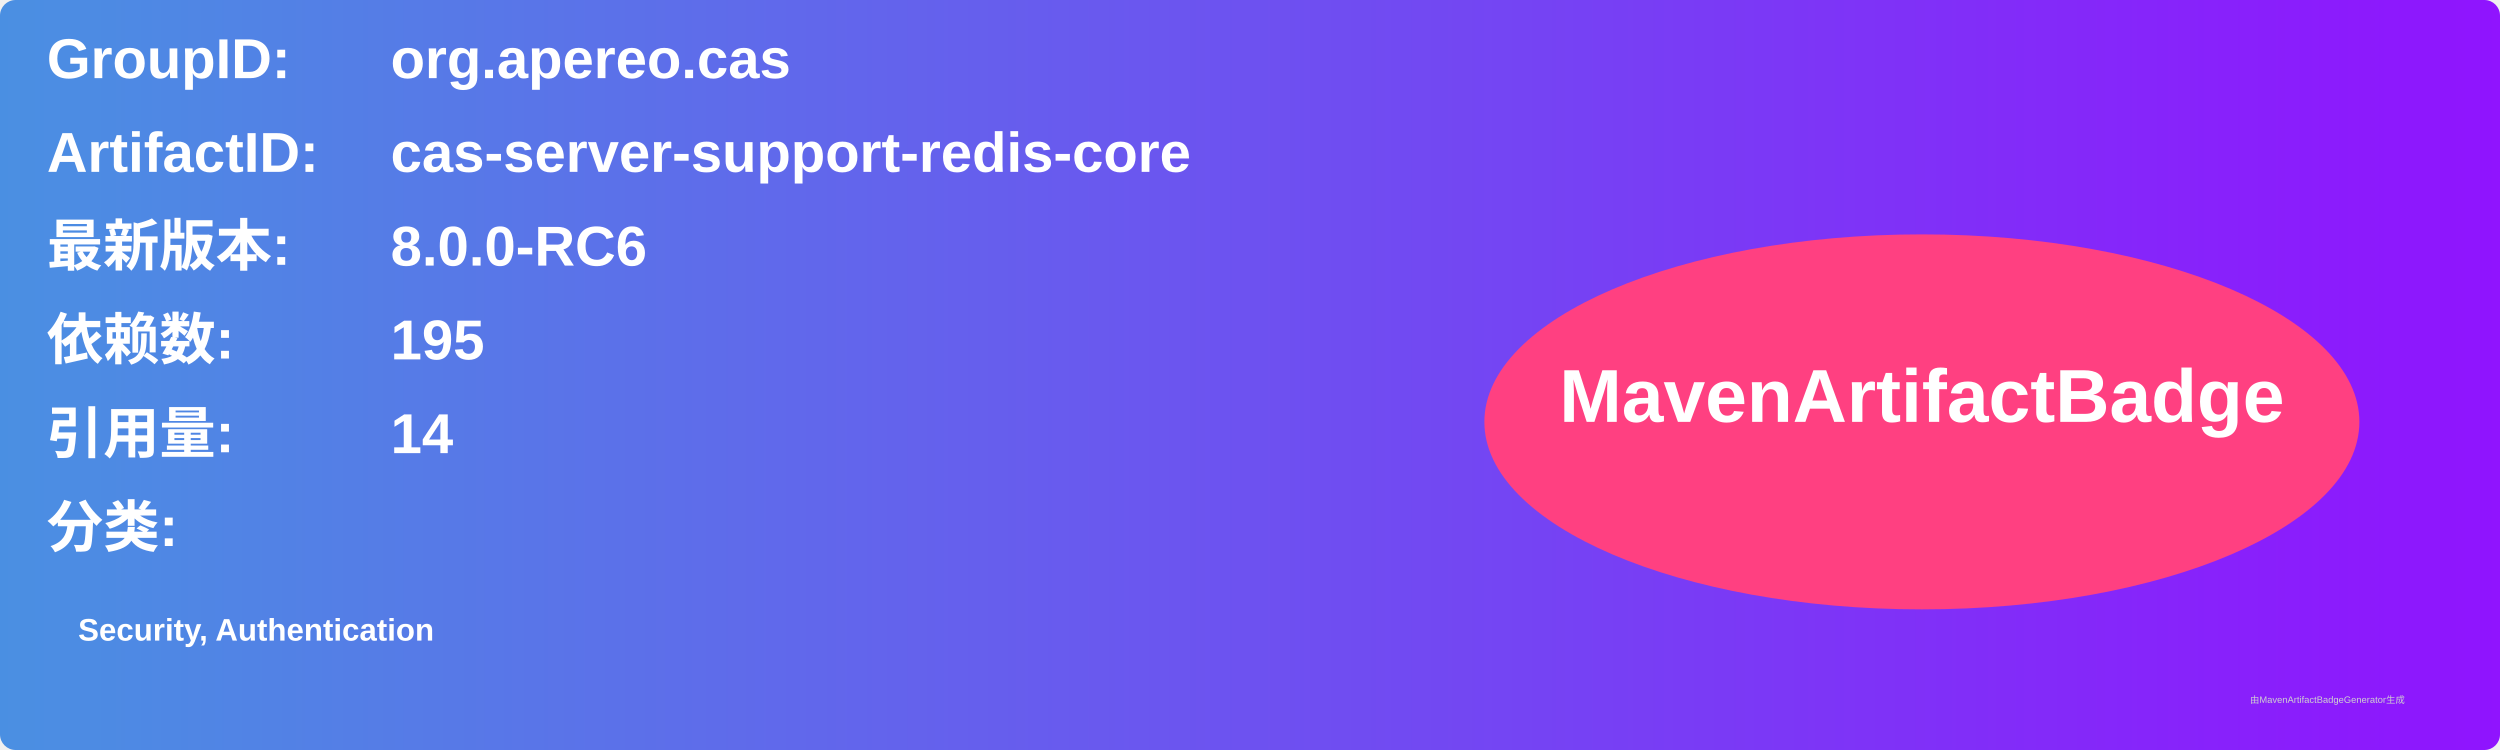
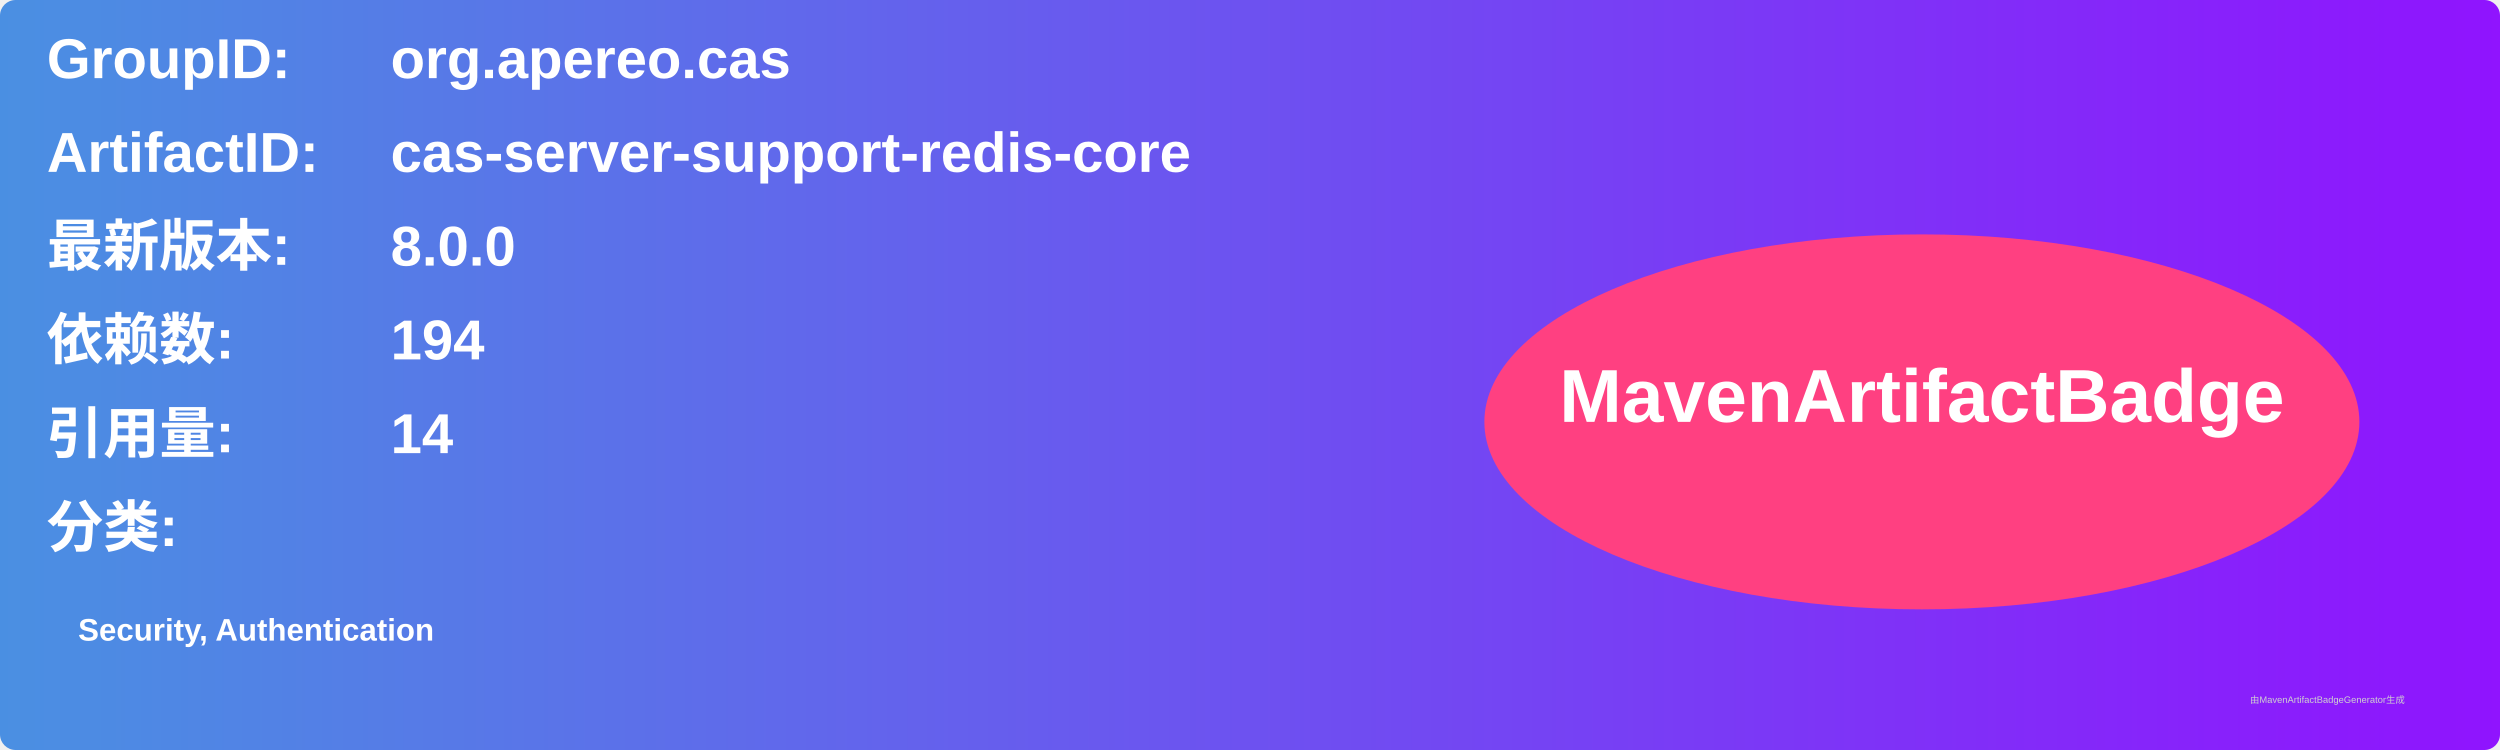
<svg xmlns="http://www.w3.org/2000/svg" width="800" height="240" viewBox="0 0 800 240">
  <linearGradient id="grad" x1="0%" y1="0%" x2="100%" y2="0%">
    <stop offset="0%" stop-color="#4a90e2" />
    <stop offset="100%" stop-color="#9013fe" />
  </linearGradient>
  <rect width="100%" height="100%" rx="5" ry="5" fill="url(#grad)" />
  <g transform="translate(15, 15)">
    <text x="0" y="10" font-family="Arial" font-size="18" fill="white" font-weight="bold" width="260">GroupID:</text>
    <text x="110" y="10" font-family="Arial" font-size="18" fill="white" font-weight="bold" width="460">org.apereo.cas</text>
    <text x="0" y="40" font-family="Arial" font-size="18" fill="white" font-weight="bold" width="260">ArtifactID:</text>
    <text x="110" y="40" font-family="Arial" font-size="18" fill="white" font-weight="bold" width="460">cas-server-support-redis-core</text>
    <text x="0" y="70" font-family="Arial" font-size="18" fill="white" font-weight="bold">最新版本:</text>
    <text x="110" y="70" font-family="Arial" font-size="18" fill="white" font-weight="bold">
-       <tspan font-weight="bold">8.0.0-RC6</tspan>
+       <tspan font-weight="bold">8.0.0</tspan>
    </text>
    <text x="0" y="100" font-family="Arial" font-size="18" fill="white" font-weight="bold">依赖数: </text>
    <text x="110" y="100" font-family="Arial" font-size="18" fill="white">
-       <tspan font-weight="bold">195</tspan>
+       <tspan font-weight="bold">194</tspan>
    </text>
    <text x="0" y="130" font-family="Arial" font-size="18" fill="white" font-weight="bold">引用量: </text>
    <text x="110" y="130" font-family="Arial" font-size="18" fill="white">
      <tspan font-weight="bold">14</tspan>
    </text>
    <text x="0" y="160" font-family="Arial" font-size="18" fill="white" font-weight="bold">分类:</text>
    <text x="10" y="190" font-family="Arial" font-size="10" fill="white">
      <tspan font-weight="bold">Security, Authentication</tspan>
    </text>
    <ellipse cx="600" cy="120" rx="140" ry="60" fill="#ff4081" />
    <text x="600" y="120" text-anchor="middle" font-family="Arial" font-size="24" fill="white" font-weight="bold">MavenArtifactBadge</text>
  </g>
  <text x="720" y="225" font-family="Arial" font-size="3" fill="#d0d0d0">由MavenArtifactBadgeGenerator生成</text>
</svg>
